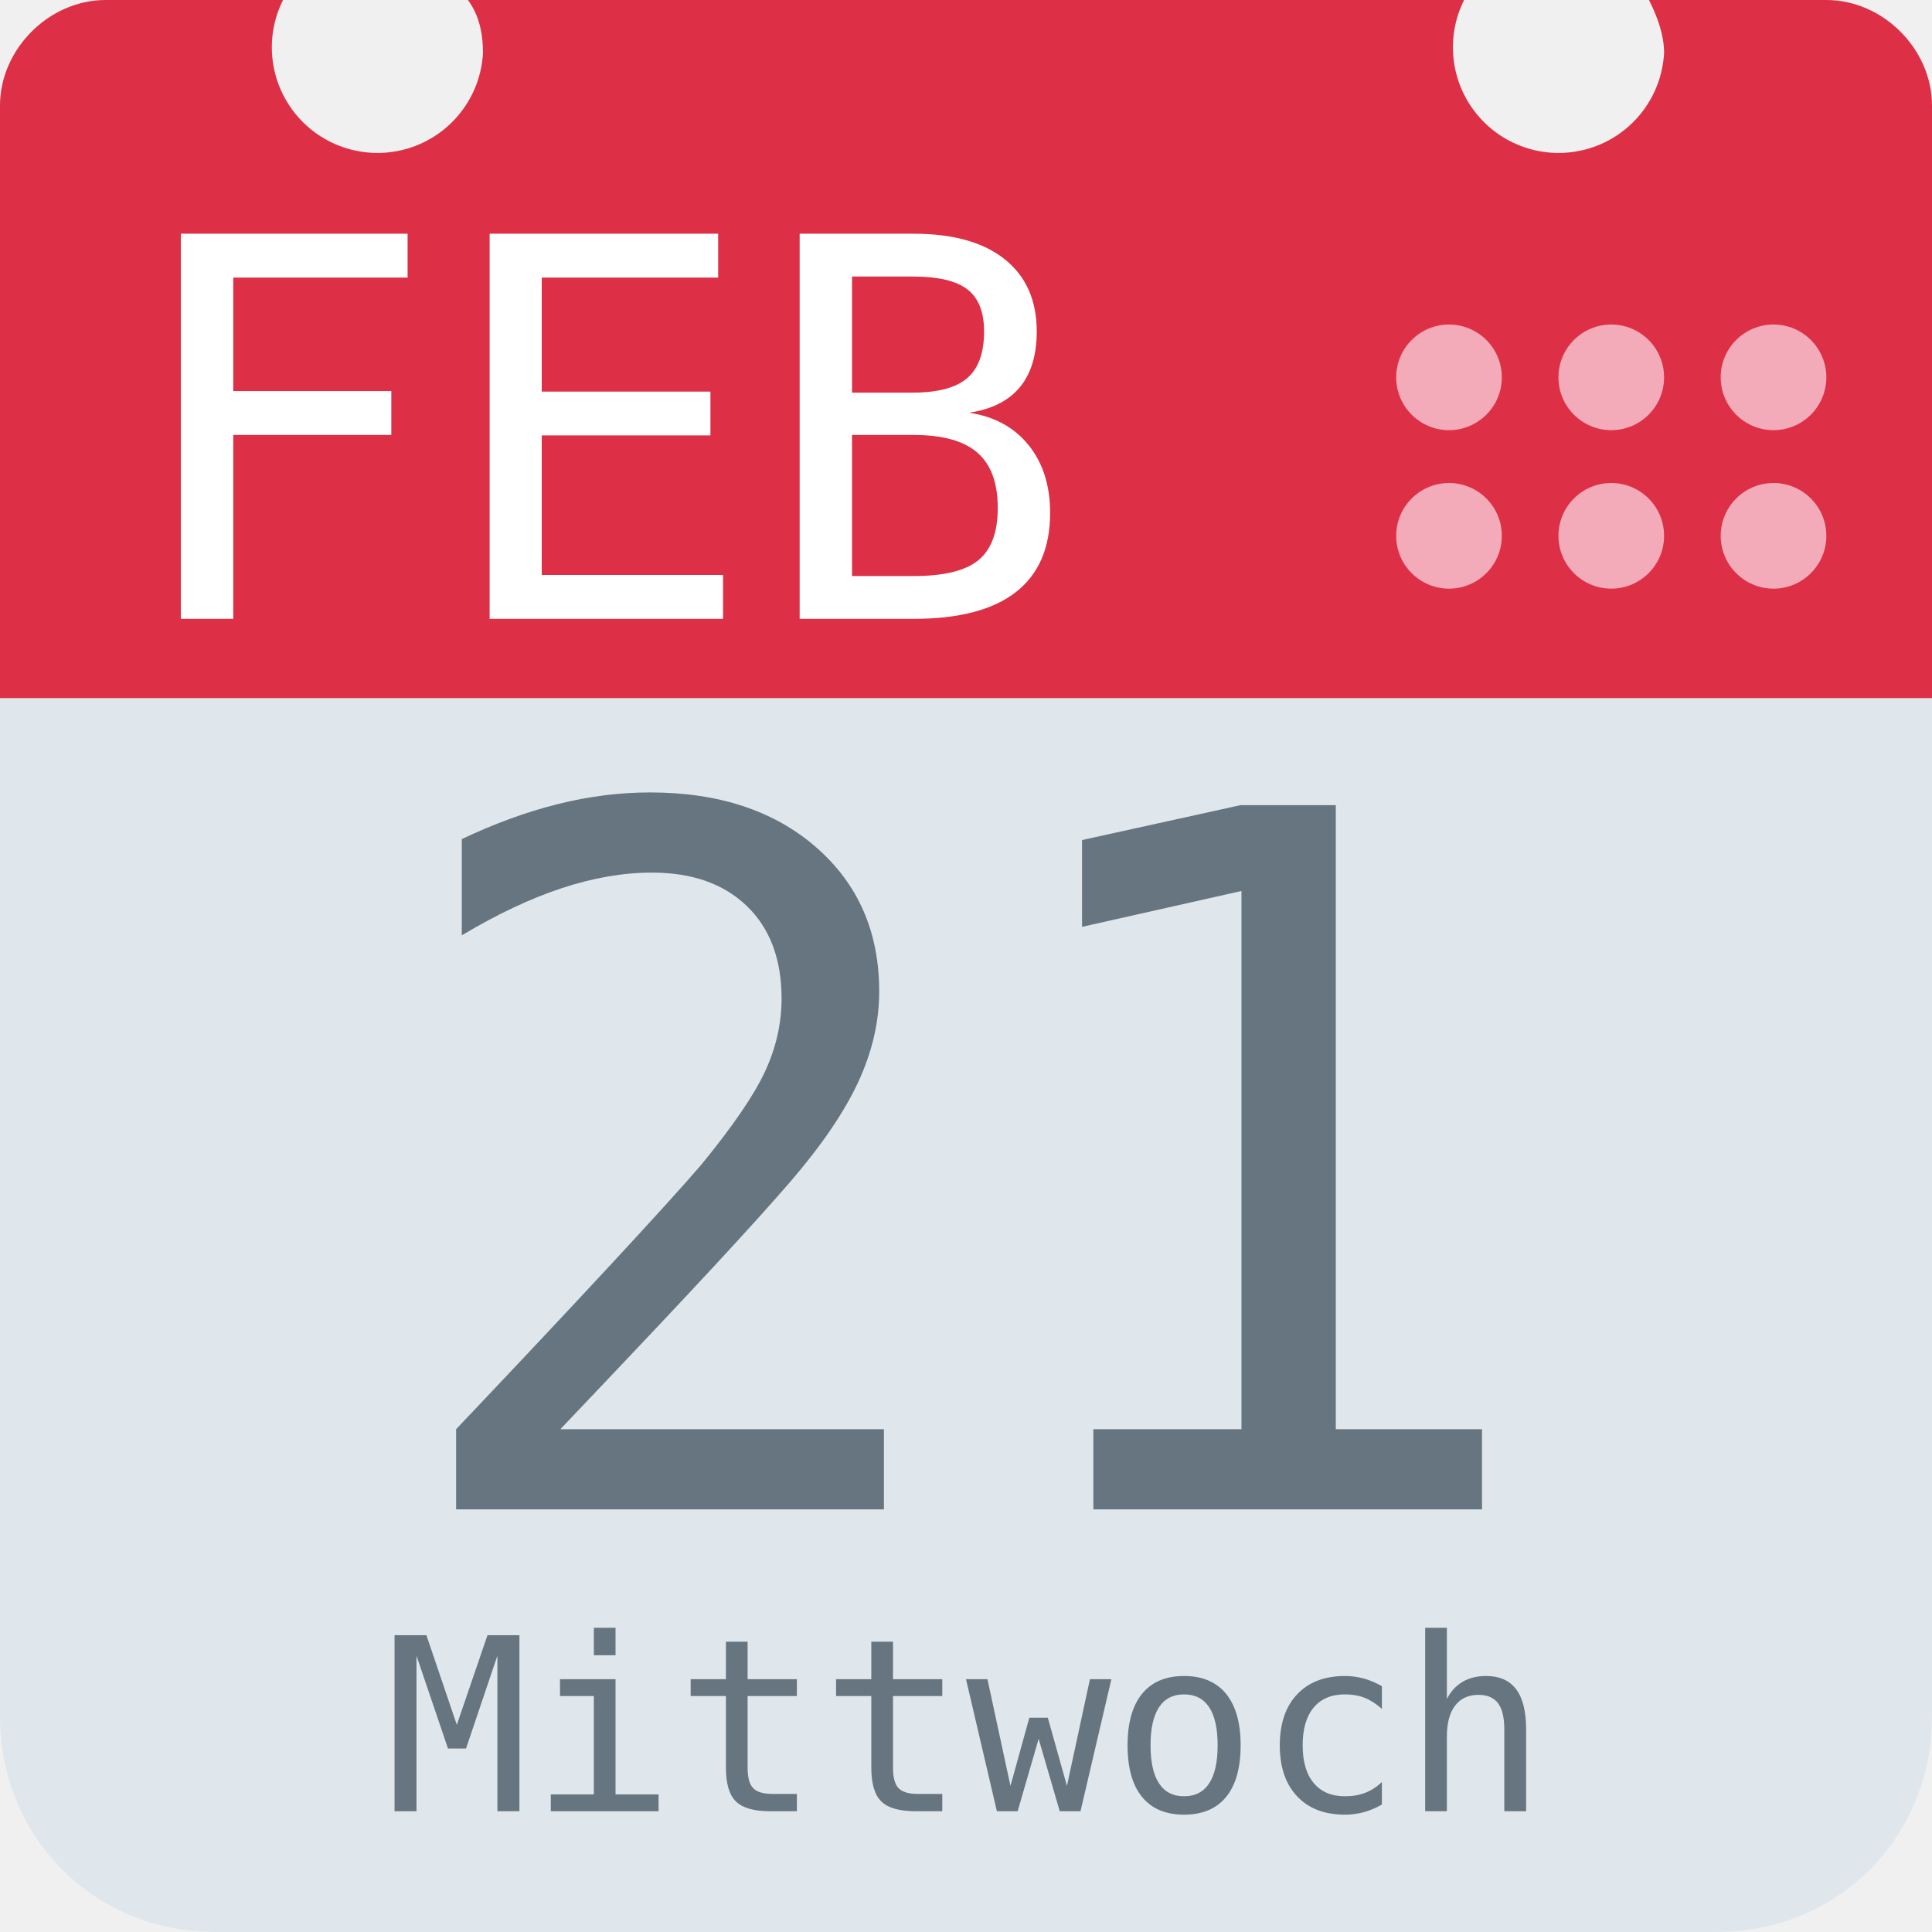
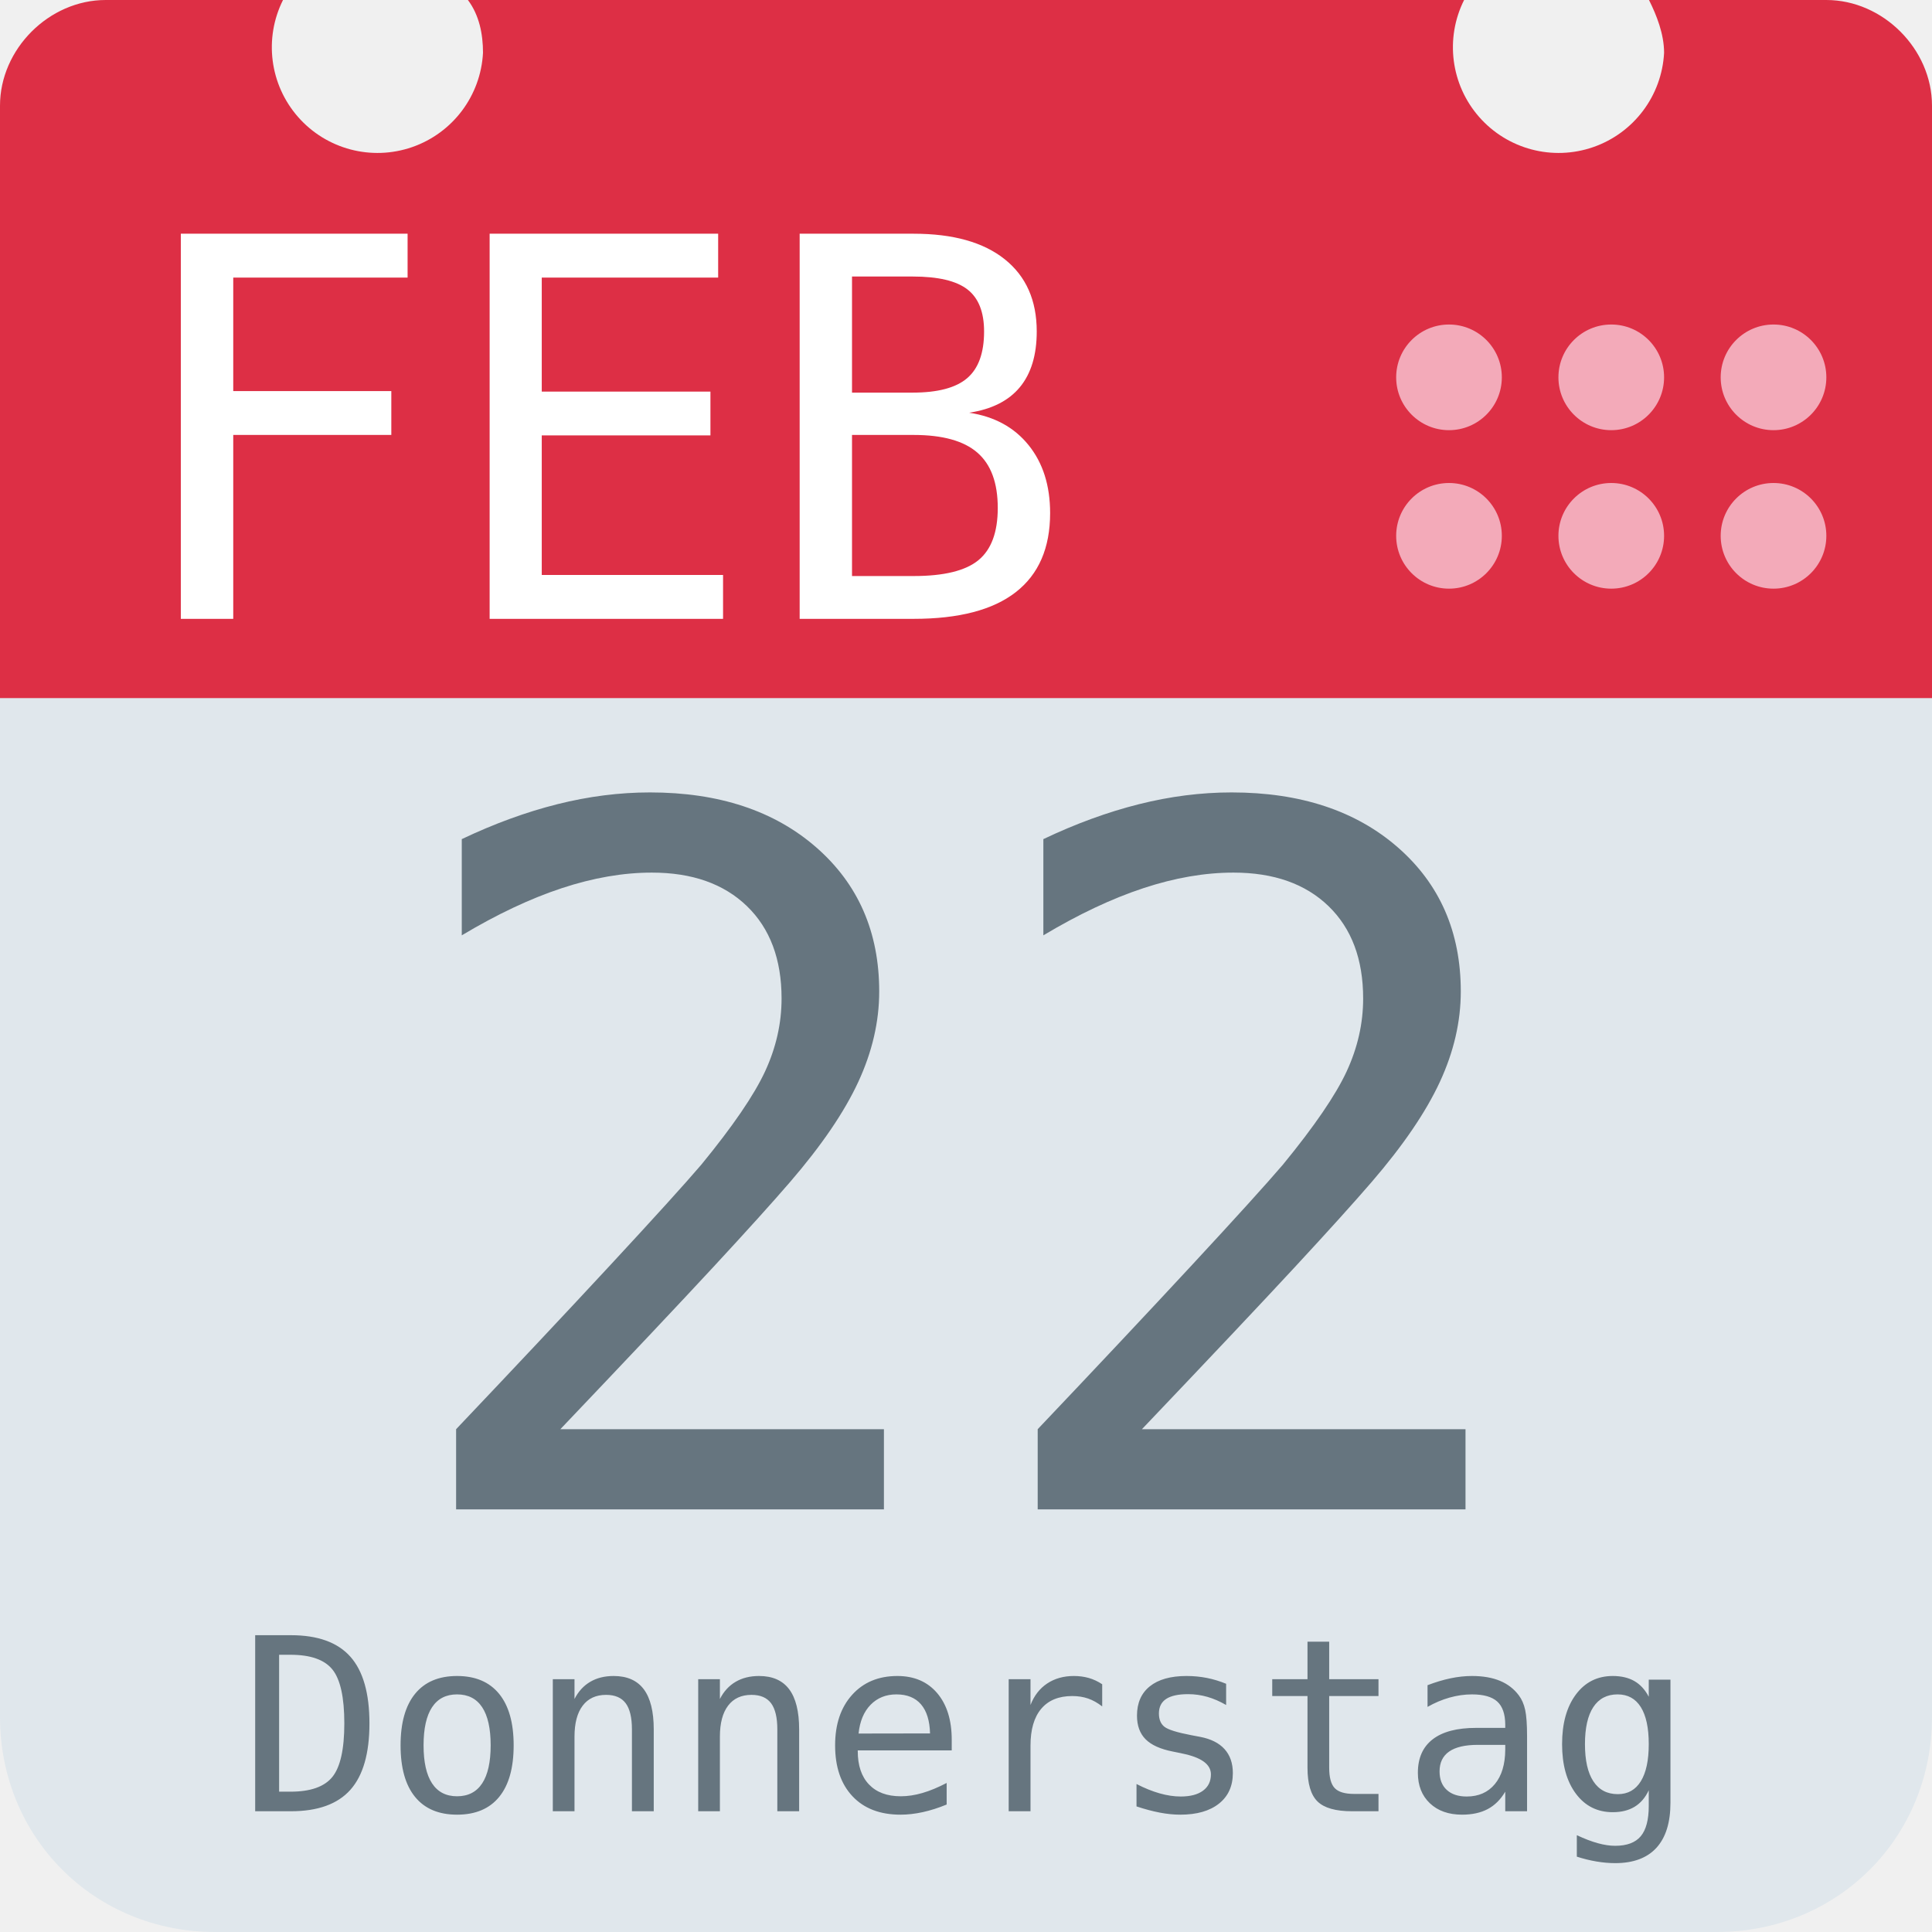
<svg xmlns="http://www.w3.org/2000/svg" aria-label="Calendar" role="img" viewBox="0 0 512 512">
  <path d="M512 455c0 32-25 57-57 57H57c-32 0-57-25-57-57V128c0-31 25-57 57-57h398c32 0 57 26 57 57z" fill="#e0e7ec" />
  <path d="M484 0h-47c2 4 4 9 4 14a28 28 0 1 1-53-14H124c3 4 4 9 4 14A28 28 0 1 1 75 0H28C13 0 0 13 0 28v157h512V28c0-15-13-28-28-28z" fill="#dd2f45" />
  <g fill="#f3aab9">
    <circle cx="470" cy="142" r="14" />
    <circle cx="470" cy="100" r="14" />
    <circle cx="427" cy="142" r="14" />
    <circle cx="427" cy="100" r="14" />
    <circle cx="384" cy="142" r="14" />
    <circle cx="384" cy="100" r="14" />
  </g>
  <text id="month" x="32" y="164" fill="#fff" font-family="monospace" font-size="140px" style="text-anchor: left">FEB</text>
-   <text id="day" x="256" y="400" fill="#66757f" font-family="monospace" font-size="256px" style="text-anchor: middle">21</text>
-   <text id="weekday" x="256" y="480" fill="#66757f" font-family="monospace" font-size="64px" style="text-anchor: middle">Mittwoch</text>
+   <text id="day" x="256" y="400" fill="#66757f" font-family="monospace" font-size="256px" style="text-anchor: middle">22</text>
+   <text id="weekday" x="256" y="480" fill="#66757f" font-family="monospace" font-size="64px" style="text-anchor: middle">Donnerstag</text>
</svg>
